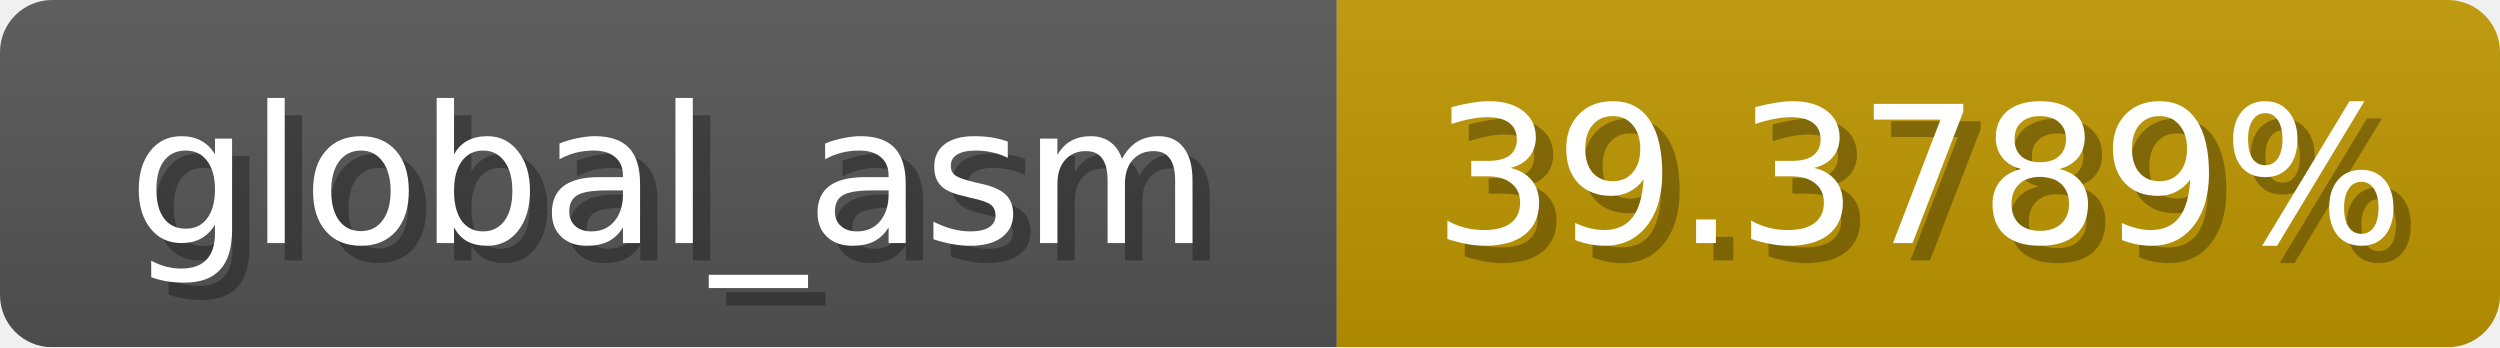
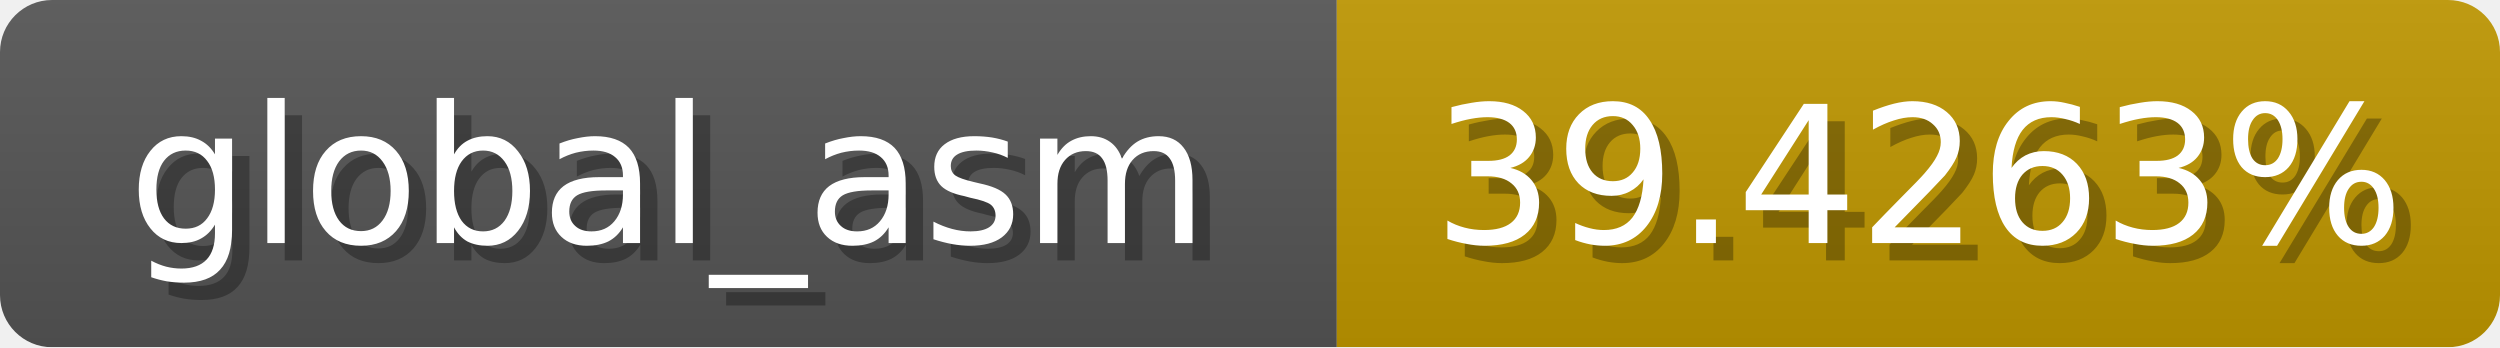
<svg xmlns="http://www.w3.org/2000/svg" width="144" height="20">
  <linearGradient id="b" x2="0" y2="100%">
    <stop offset="0" stop-color="#bbb" stop-opacity=".1" />
    <stop offset="1" stop-opacity=".1" />
  </linearGradient>
  <mask id="anybadge_1">
    <rect width="144" height="20" rx="3" fill="#fff" />
  </mask>
  <g mask="url(#anybadge_1)">
    <path fill="#555" d="M0 0h77v20H0z" />
    <path fill="#c09700" d="M77 0h67v20H77z" />
    <path fill="url(#b)" d="M0 0h144v20H0z" />
  </g>
  <g fill="#fff" text-anchor="middle" font-family="DejaVu Sans,Verdana,Geneva,sans-serif" font-size="11">
    <text x="39.5" y="15" fill="#010101" fill-opacity=".3">global_asm</text>
    <text x="38.5" y="14">global_asm</text>
  </g>
  <g fill="#fff" text-anchor="middle" font-family="DejaVu Sans,Verdana,Geneva,sans-serif" font-size="11">
-     <text x="111.5" y="15" fill="#010101" fill-opacity=".3">39.3789%</text>
-     <text x="110.5" y="14">39.3789%</text>
+     <text x="111.5" y="15" fill="#010101" fill-opacity=".3">39.4263%</text>
+     <text x="110.5" y="14">39.4263%</text>
  </g>
</svg>
